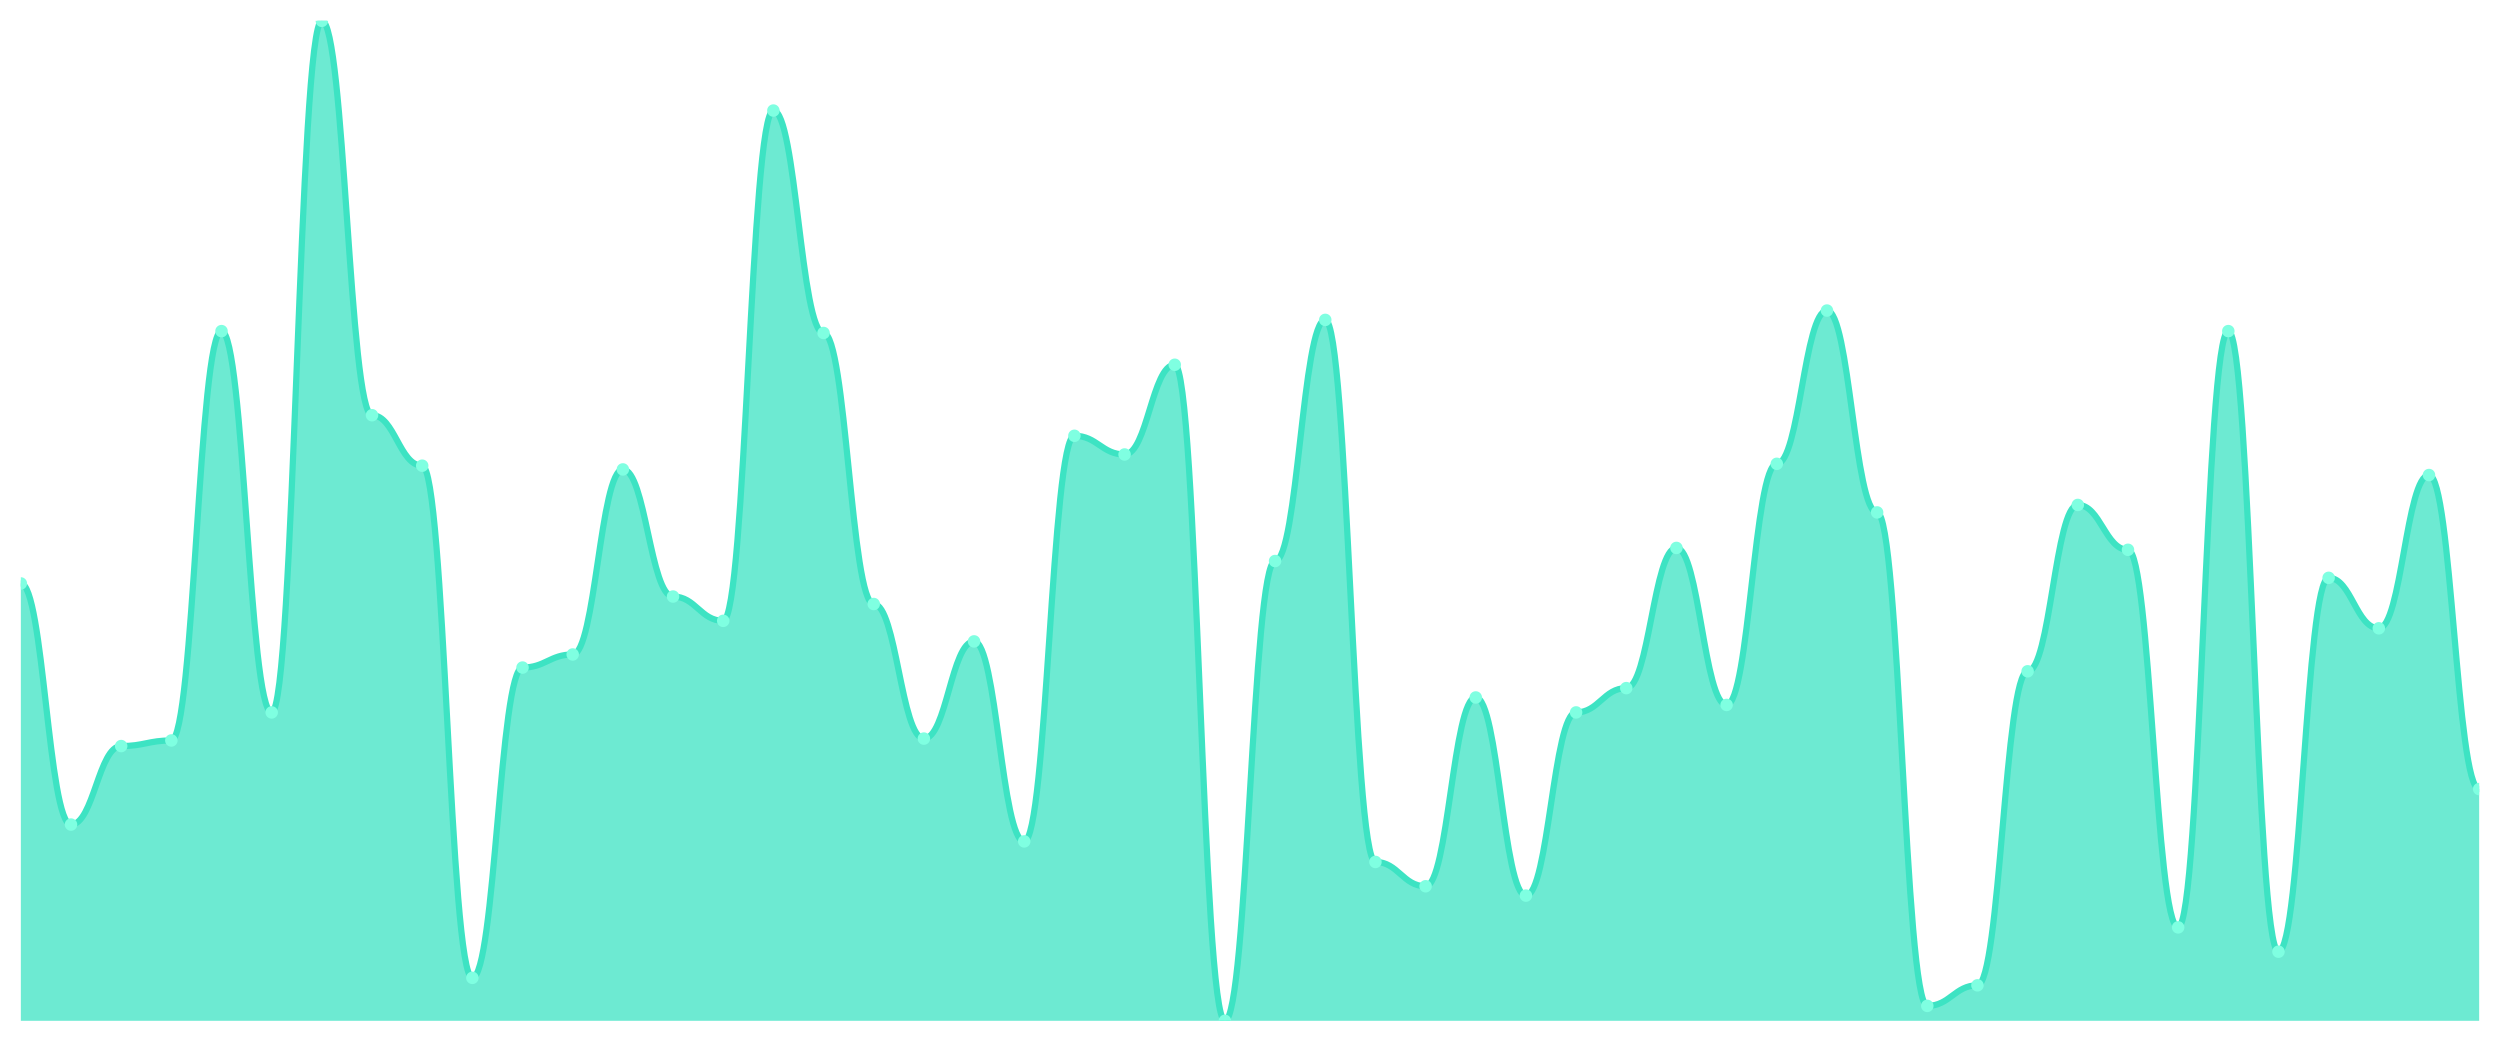
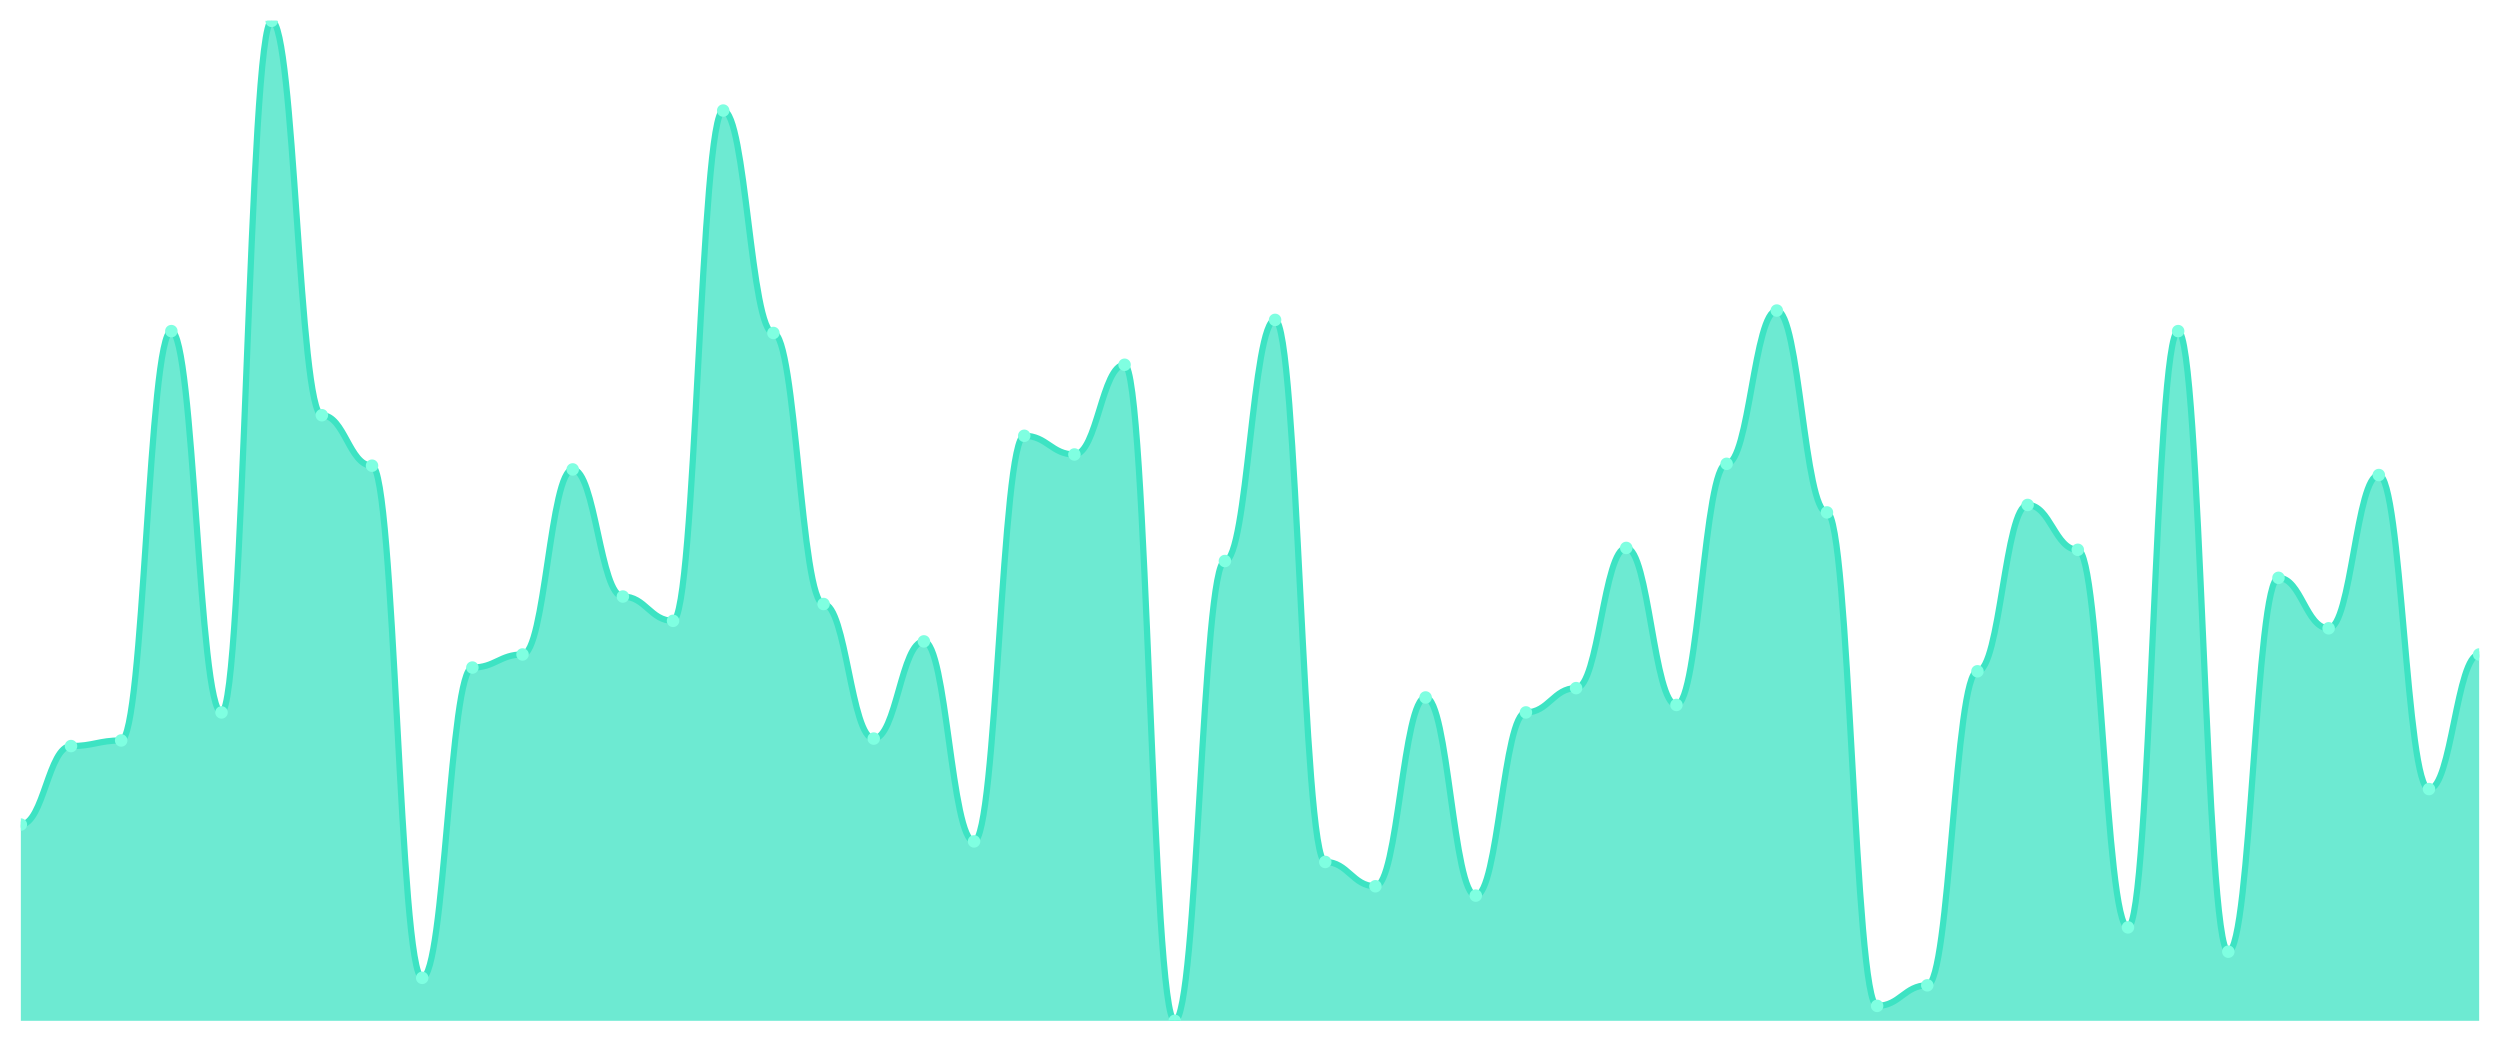
<svg xmlns="http://www.w3.org/2000/svg" viewBox="0 0 1200 500" width="1200" height="500">
  <defs>
    <clipPath id="c">
      <rect x="10" y="10" width="1180" height="480" />
    </clipPath>
  </defs>
  <rect width="1200" height="500" fill="none" />
  <g clip-path="url(#c)">
-     <path d="M 10,490 L 10,280.056 C 20.837,280.056 23.245,395.794 34.082,395.794 C 44.918,395.794 47.327,358.112 58.163,358.112 C 69,358.112 71.408,355.421 82.245,355.421 C 93.082,355.421 95.49,158.935 106.327,158.935 C 117.163,158.935 119.571,341.963 130.408,341.963 C 141.245,341.963 143.653,10 154.49,10 C 165.327,10 167.735,199.308 178.571,199.308 C 189.408,199.308 191.816,223.533 202.653,223.533 C 213.49,223.533 215.898,469.364 226.735,469.364 C 237.571,469.364 239.98,320.43 250.816,320.43 C 261.653,320.43 264.061,314.15 274.898,314.15 C 285.735,314.15 288.143,225.327 298.98,225.327 C 309.816,225.327 312.224,286.336 323.061,286.336 C 333.898,286.336 336.306,298 347.143,298 C 357.98,298 360.388,53.065 371.224,53.065 C 382.061,53.065 384.469,159.832 395.306,159.832 C 406.143,159.832 408.551,289.925 419.388,289.925 C 430.224,289.925 432.633,354.523 443.469,354.523 C 454.306,354.523 456.714,307.869 467.551,307.869 C 478.388,307.869 480.796,403.869 491.633,403.869 C 502.469,403.869 504.878,209.178 515.714,209.178 C 526.551,209.178 528.959,218.15 539.796,218.15 C 550.633,218.15 553.041,175.084 563.878,175.084 C 574.714,175.084 577.122,490 587.959,490 C 598.796,490 601.204,269.29 612.041,269.29 C 622.878,269.29 625.286,153.551 636.122,153.551 C 646.959,153.551 649.367,413.738 660.204,413.738 C 671.041,413.738 673.449,425.402 684.286,425.402 C 695.122,425.402 697.531,334.785 708.367,334.785 C 719.204,334.785 721.612,429.888 732.449,429.888 C 743.286,429.888 745.694,341.963 756.531,341.963 C 767.367,341.963 769.776,330.299 780.612,330.299 C 791.449,330.299 793.857,263.009 804.694,263.009 C 815.531,263.009 817.939,338.374 828.776,338.374 C 839.612,338.374 842.02,222.636 852.857,222.636 C 863.694,222.636 866.102,149.065 876.939,149.065 C 887.776,149.065 890.184,245.963 901.02,245.963 C 911.857,245.963 914.265,482.822 925.102,482.822 C 935.939,482.822 938.347,472.953 949.184,472.953 C 960.02,472.953 962.429,322.224 973.265,322.224 C 984.102,322.224 986.51,242.374 997.347,242.374 C 1008.184,242.374 1010.592,263.907 1021.429,263.907 C 1032.265,263.907 1034.673,445.14 1045.51,445.14 C 1056.347,445.14 1058.755,158.935 1069.592,158.935 C 1080.429,158.935 1082.837,456.804 1093.673,456.804 C 1104.51,456.804 1106.918,277.364 1117.755,277.364 C 1128.592,277.364 1131,301.589 1141.837,301.589 C 1152.673,301.589 1155.082,228.019 1165.918,228.019 C 1176.755,228.019 1179.163,378.748 1190,378.748 L 1190,490 Z" fill="rgba(61,227,195,0.75)" />
-     <path d="M 10,280.056 C 20.837,280.056 23.245,395.794 34.082,395.794 C 44.918,395.794 47.327,358.112 58.163,358.112 C 69,358.112 71.408,355.421 82.245,355.421 C 93.082,355.421 95.49,158.935 106.327,158.935 C 117.163,158.935 119.571,341.963 130.408,341.963 C 141.245,341.963 143.653,10 154.49,10 C 165.327,10 167.735,199.308 178.571,199.308 C 189.408,199.308 191.816,223.533 202.653,223.533 C 213.49,223.533 215.898,469.364 226.735,469.364 C 237.571,469.364 239.98,320.43 250.816,320.43 C 261.653,320.43 264.061,314.15 274.898,314.15 C 285.735,314.15 288.143,225.327 298.98,225.327 C 309.816,225.327 312.224,286.336 323.061,286.336 C 333.898,286.336 336.306,298 347.143,298 C 357.98,298 360.388,53.065 371.224,53.065 C 382.061,53.065 384.469,159.832 395.306,159.832 C 406.143,159.832 408.551,289.925 419.388,289.925 C 430.224,289.925 432.633,354.523 443.469,354.523 C 454.306,354.523 456.714,307.869 467.551,307.869 C 478.388,307.869 480.796,403.869 491.633,403.869 C 502.469,403.869 504.878,209.178 515.714,209.178 C 526.551,209.178 528.959,218.15 539.796,218.15 C 550.633,218.15 553.041,175.084 563.878,175.084 C 574.714,175.084 577.122,490 587.959,490 C 598.796,490 601.204,269.29 612.041,269.29 C 622.878,269.29 625.286,153.551 636.122,153.551 C 646.959,153.551 649.367,413.738 660.204,413.738 C 671.041,413.738 673.449,425.402 684.286,425.402 C 695.122,425.402 697.531,334.785 708.367,334.785 C 719.204,334.785 721.612,429.888 732.449,429.888 C 743.286,429.888 745.694,341.963 756.531,341.963 C 767.367,341.963 769.776,330.299 780.612,330.299 C 791.449,330.299 793.857,263.009 804.694,263.009 C 815.531,263.009 817.939,338.374 828.776,338.374 C 839.612,338.374 842.02,222.636 852.857,222.636 C 863.694,222.636 866.102,149.065 876.939,149.065 C 887.776,149.065 890.184,245.963 901.02,245.963 C 911.857,245.963 914.265,482.822 925.102,482.822 C 935.939,482.822 938.347,472.953 949.184,472.953 C 960.02,472.953 962.429,322.224 973.265,322.224 C 984.102,322.224 986.51,242.374 997.347,242.374 C 1008.184,242.374 1010.592,263.907 1021.429,263.907 C 1032.265,263.907 1034.673,445.14 1045.51,445.14 C 1056.347,445.14 1058.755,158.935 1069.592,158.935 C 1080.429,158.935 1082.837,456.804 1093.673,456.804 C 1104.51,456.804 1106.918,277.364 1117.755,277.364 C 1128.592,277.364 1131,301.589 1141.837,301.589 C 1152.673,301.589 1155.082,228.019 1165.918,228.019 C 1176.755,228.019 1179.163,378.748 1190,378.748" fill="none" stroke="#3de3c3" stroke-width="3" stroke-linecap="round" stroke-linejoin="round" />
-     <circle cx="10" cy="280.056" r="3" fill="#7fffe1" />
-     <circle cx="34.082" cy="395.794" r="3" fill="#7fffe1" />
-     <circle cx="58.163" cy="358.112" r="3" fill="#7fffe1" />
-     <circle cx="82.245" cy="355.421" r="3" fill="#7fffe1" />
-     <circle cx="106.327" cy="158.935" r="3" fill="#7fffe1" />
-     <circle cx="130.408" cy="341.963" r="3" fill="#7fffe1" />
-     <circle cx="154.49" cy="10" r="3" fill="#7fffe1" />
-     <circle cx="178.571" cy="199.308" r="3" fill="#7fffe1" />
-     <circle cx="202.653" cy="223.533" r="3" fill="#7fffe1" />
-     <circle cx="226.735" cy="469.364" r="3" fill="#7fffe1" />
-     <circle cx="250.816" cy="320.43" r="3" fill="#7fffe1" />
-     <circle cx="274.898" cy="314.15" r="3" fill="#7fffe1" />
-     <circle cx="298.98" cy="225.327" r="3" fill="#7fffe1" />
-     <circle cx="323.061" cy="286.336" r="3" fill="#7fffe1" />
-     <circle cx="347.143" cy="298" r="3" fill="#7fffe1" />
-     <circle cx="371.224" cy="53.065" r="3" fill="#7fffe1" />
-     <circle cx="395.306" cy="159.832" r="3" fill="#7fffe1" />
-     <circle cx="419.388" cy="289.925" r="3" fill="#7fffe1" />
-     <circle cx="443.469" cy="354.523" r="3" fill="#7fffe1" />
-     <circle cx="467.551" cy="307.869" r="3" fill="#7fffe1" />
-     <circle cx="491.633" cy="403.869" r="3" fill="#7fffe1" />
-     <circle cx="515.714" cy="209.178" r="3" fill="#7fffe1" />
-     <circle cx="539.796" cy="218.15" r="3" fill="#7fffe1" />
-     <circle cx="563.878" cy="175.084" r="3" fill="#7fffe1" />
-     <circle cx="587.959" cy="490" r="3" fill="#7fffe1" />
-     <circle cx="612.041" cy="269.29" r="3" fill="#7fffe1" />
-     <circle cx="636.122" cy="153.551" r="3" fill="#7fffe1" />
-     <circle cx="660.204" cy="413.738" r="3" fill="#7fffe1" />
-     <circle cx="684.286" cy="425.402" r="3" fill="#7fffe1" />
-     <circle cx="708.367" cy="334.785" r="3" fill="#7fffe1" />
-     <circle cx="732.449" cy="429.888" r="3" fill="#7fffe1" />
-     <circle cx="756.531" cy="341.963" r="3" fill="#7fffe1" />
-     <circle cx="780.612" cy="330.299" r="3" fill="#7fffe1" />
-     <circle cx="804.694" cy="263.009" r="3" fill="#7fffe1" />
-     <circle cx="828.776" cy="338.374" r="3" fill="#7fffe1" />
-     <circle cx="852.857" cy="222.636" r="3" fill="#7fffe1" />
-     <circle cx="876.939" cy="149.065" r="3" fill="#7fffe1" />
-     <circle cx="901.02" cy="245.963" r="3" fill="#7fffe1" />
-     <circle cx="925.102" cy="482.822" r="3" fill="#7fffe1" />
-     <circle cx="949.184" cy="472.953" r="3" fill="#7fffe1" />
-     <circle cx="973.265" cy="322.224" r="3" fill="#7fffe1" />
-     <circle cx="997.347" cy="242.374" r="3" fill="#7fffe1" />
-     <circle cx="1021.429" cy="263.907" r="3" fill="#7fffe1" />
-     <circle cx="1045.51" cy="445.14" r="3" fill="#7fffe1" />
-     <circle cx="1069.592" cy="158.935" r="3" fill="#7fffe1" />
-     <circle cx="1093.673" cy="456.804" r="3" fill="#7fffe1" />
-     <circle cx="1117.755" cy="277.364" r="3" fill="#7fffe1" />
-     <circle cx="1141.837" cy="301.589" r="3" fill="#7fffe1" />
-     <circle cx="1165.918" cy="228.019" r="3" fill="#7fffe1" />
-     <circle cx="1190" cy="378.748" r="3" fill="#7fffe1" />
+     <path d="M 10,490 L 10,395.794 C 20.837,395.794 23.245,358.112 34.082,358.112 C 44.918,358.112 47.327,355.421 58.163,355.421 C 69,355.421 71.408,158.935 82.245,158.935 C 93.082,158.935 95.49,341.963 106.327,341.963 C 117.163,341.963 119.571,10 130.408,10 C 141.245,10 143.653,199.308 154.49,199.308 C 165.327,199.308 167.735,223.533 178.571,223.533 C 189.408,223.533 191.816,469.364 202.653,469.364 C 213.49,469.364 215.898,320.43 226.735,320.43 C 237.571,320.43 239.98,314.15 250.816,314.15 C 261.653,314.15 264.061,225.327 274.898,225.327 C 285.735,225.327 288.143,286.336 298.98,286.336 C 309.816,286.336 312.224,298 323.061,298 C 333.898,298 336.306,53.065 347.143,53.065 C 357.98,53.065 360.388,159.832 371.224,159.832 C 382.061,159.832 384.469,289.925 395.306,289.925 C 406.143,289.925 408.551,354.523 419.388,354.523 C 430.224,354.523 432.633,307.869 443.469,307.869 C 454.306,307.869 456.714,403.869 467.551,403.869 C 478.388,403.869 480.796,209.178 491.633,209.178 C 502.469,209.178 504.878,218.15 515.714,218.15 C 526.551,218.15 528.959,175.084 539.796,175.084 C 550.633,175.084 553.041,490 563.878,490 C 574.714,490 577.122,269.29 587.959,269.29 C 598.796,269.29 601.204,153.551 612.041,153.551 C 622.878,153.551 625.286,413.738 636.122,413.738 C 646.959,413.738 649.367,425.402 660.204,425.402 C 671.041,425.402 673.449,334.785 684.286,334.785 C 695.122,334.785 697.531,429.888 708.367,429.888 C 719.204,429.888 721.612,341.963 732.449,341.963 C 743.286,341.963 745.694,330.299 756.531,330.299 C 767.367,330.299 769.776,263.009 780.612,263.009 C 791.449,263.009 793.857,338.374 804.694,338.374 C 815.531,338.374 817.939,222.636 828.776,222.636 C 839.612,222.636 842.02,149.065 852.857,149.065 C 863.694,149.065 866.102,245.963 876.939,245.963 C 887.776,245.963 890.184,482.822 901.02,482.822 C 911.857,482.822 914.265,472.953 925.102,472.953 C 935.939,472.953 938.347,322.224 949.184,322.224 C 960.02,322.224 962.429,242.374 973.265,242.374 C 984.102,242.374 986.51,263.907 997.347,263.907 C 1008.184,263.907 1010.592,445.14 1021.429,445.14 C 1032.265,445.14 1034.673,158.935 1045.51,158.935 C 1056.347,158.935 1058.755,456.804 1069.592,456.804 C 1080.429,456.804 1082.837,277.364 1093.673,277.364 C 1104.51,277.364 1106.918,301.589 1117.755,301.589 C 1128.592,301.589 1131,228.019 1141.837,228.019 C 1152.673,228.019 1155.082,378.748 1165.918,378.748 C 1176.755,378.748 1179.163,314.15 1190,314.15 L 1190,490 Z" fill="rgba(61,227,195,0.75)" />
+     <path d="M 10,395.794 C 20.837,395.794 23.245,358.112 34.082,358.112 C 44.918,358.112 47.327,355.421 58.163,355.421 C 69,355.421 71.408,158.935 82.245,158.935 C 93.082,158.935 95.49,341.963 106.327,341.963 C 117.163,341.963 119.571,10 130.408,10 C 141.245,10 143.653,199.308 154.49,199.308 C 165.327,199.308 167.735,223.533 178.571,223.533 C 189.408,223.533 191.816,469.364 202.653,469.364 C 213.49,469.364 215.898,320.43 226.735,320.43 C 237.571,320.43 239.98,314.15 250.816,314.15 C 261.653,314.15 264.061,225.327 274.898,225.327 C 285.735,225.327 288.143,286.336 298.98,286.336 C 309.816,286.336 312.224,298 323.061,298 C 333.898,298 336.306,53.065 347.143,53.065 C 357.98,53.065 360.388,159.832 371.224,159.832 C 382.061,159.832 384.469,289.925 395.306,289.925 C 406.143,289.925 408.551,354.523 419.388,354.523 C 430.224,354.523 432.633,307.869 443.469,307.869 C 454.306,307.869 456.714,403.869 467.551,403.869 C 478.388,403.869 480.796,209.178 491.633,209.178 C 502.469,209.178 504.878,218.15 515.714,218.15 C 526.551,218.15 528.959,175.084 539.796,175.084 C 550.633,175.084 553.041,490 563.878,490 C 574.714,490 577.122,269.29 587.959,269.29 C 598.796,269.29 601.204,153.551 612.041,153.551 C 622.878,153.551 625.286,413.738 636.122,413.738 C 646.959,413.738 649.367,425.402 660.204,425.402 C 671.041,425.402 673.449,334.785 684.286,334.785 C 695.122,334.785 697.531,429.888 708.367,429.888 C 719.204,429.888 721.612,341.963 732.449,341.963 C 743.286,341.963 745.694,330.299 756.531,330.299 C 767.367,330.299 769.776,263.009 780.612,263.009 C 791.449,263.009 793.857,338.374 804.694,338.374 C 815.531,338.374 817.939,222.636 828.776,222.636 C 839.612,222.636 842.02,149.065 852.857,149.065 C 863.694,149.065 866.102,245.963 876.939,245.963 C 887.776,245.963 890.184,482.822 901.02,482.822 C 911.857,482.822 914.265,472.953 925.102,472.953 C 935.939,472.953 938.347,322.224 949.184,322.224 C 960.02,322.224 962.429,242.374 973.265,242.374 C 984.102,242.374 986.51,263.907 997.347,263.907 C 1008.184,263.907 1010.592,445.14 1021.429,445.14 C 1032.265,445.14 1034.673,158.935 1045.51,158.935 C 1056.347,158.935 1058.755,456.804 1069.592,456.804 C 1080.429,456.804 1082.837,277.364 1093.673,277.364 C 1104.51,277.364 1106.918,301.589 1117.755,301.589 C 1128.592,301.589 1131,228.019 1141.837,228.019 C 1152.673,228.019 1155.082,378.748 1165.918,378.748 C 1176.755,378.748 1179.163,314.15 1190,314.15" fill="none" stroke="#3de3c3" stroke-width="3" stroke-linecap="round" stroke-linejoin="round" />
+     <circle cx="10" cy="395.794" r="3" fill="#7fffe1" />
+     <circle cx="34.082" cy="358.112" r="3" fill="#7fffe1" />
+     <circle cx="58.163" cy="355.421" r="3" fill="#7fffe1" />
+     <circle cx="82.245" cy="158.935" r="3" fill="#7fffe1" />
+     <circle cx="106.327" cy="341.963" r="3" fill="#7fffe1" />
+     <circle cx="130.408" cy="10" r="3" fill="#7fffe1" />
+     <circle cx="154.49" cy="199.308" r="3" fill="#7fffe1" />
+     <circle cx="178.571" cy="223.533" r="3" fill="#7fffe1" />
+     <circle cx="202.653" cy="469.364" r="3" fill="#7fffe1" />
+     <circle cx="226.735" cy="320.43" r="3" fill="#7fffe1" />
+     <circle cx="250.816" cy="314.15" r="3" fill="#7fffe1" />
+     <circle cx="274.898" cy="225.327" r="3" fill="#7fffe1" />
+     <circle cx="298.98" cy="286.336" r="3" fill="#7fffe1" />
+     <circle cx="323.061" cy="298" r="3" fill="#7fffe1" />
+     <circle cx="347.143" cy="53.065" r="3" fill="#7fffe1" />
+     <circle cx="371.224" cy="159.832" r="3" fill="#7fffe1" />
+     <circle cx="395.306" cy="289.925" r="3" fill="#7fffe1" />
+     <circle cx="419.388" cy="354.523" r="3" fill="#7fffe1" />
+     <circle cx="443.469" cy="307.869" r="3" fill="#7fffe1" />
+     <circle cx="467.551" cy="403.869" r="3" fill="#7fffe1" />
+     <circle cx="491.633" cy="209.178" r="3" fill="#7fffe1" />
+     <circle cx="515.714" cy="218.15" r="3" fill="#7fffe1" />
+     <circle cx="539.796" cy="175.084" r="3" fill="#7fffe1" />
+     <circle cx="563.878" cy="490" r="3" fill="#7fffe1" />
+     <circle cx="587.959" cy="269.29" r="3" fill="#7fffe1" />
+     <circle cx="612.041" cy="153.551" r="3" fill="#7fffe1" />
+     <circle cx="636.122" cy="413.738" r="3" fill="#7fffe1" />
+     <circle cx="660.204" cy="425.402" r="3" fill="#7fffe1" />
+     <circle cx="684.286" cy="334.785" r="3" fill="#7fffe1" />
+     <circle cx="708.367" cy="429.888" r="3" fill="#7fffe1" />
+     <circle cx="732.449" cy="341.963" r="3" fill="#7fffe1" />
+     <circle cx="756.531" cy="330.299" r="3" fill="#7fffe1" />
+     <circle cx="780.612" cy="263.009" r="3" fill="#7fffe1" />
+     <circle cx="804.694" cy="338.374" r="3" fill="#7fffe1" />
+     <circle cx="828.776" cy="222.636" r="3" fill="#7fffe1" />
+     <circle cx="852.857" cy="149.065" r="3" fill="#7fffe1" />
+     <circle cx="876.939" cy="245.963" r="3" fill="#7fffe1" />
+     <circle cx="901.02" cy="482.822" r="3" fill="#7fffe1" />
+     <circle cx="925.102" cy="472.953" r="3" fill="#7fffe1" />
+     <circle cx="949.184" cy="322.224" r="3" fill="#7fffe1" />
+     <circle cx="973.265" cy="242.374" r="3" fill="#7fffe1" />
+     <circle cx="997.347" cy="263.907" r="3" fill="#7fffe1" />
+     <circle cx="1021.429" cy="445.14" r="3" fill="#7fffe1" />
+     <circle cx="1045.51" cy="158.935" r="3" fill="#7fffe1" />
+     <circle cx="1069.592" cy="456.804" r="3" fill="#7fffe1" />
+     <circle cx="1093.673" cy="277.364" r="3" fill="#7fffe1" />
+     <circle cx="1117.755" cy="301.589" r="3" fill="#7fffe1" />
+     <circle cx="1141.837" cy="228.019" r="3" fill="#7fffe1" />
+     <circle cx="1165.918" cy="378.748" r="3" fill="#7fffe1" />
+     <circle cx="1190" cy="314.15" r="3" fill="#7fffe1" />
  </g>
</svg>
